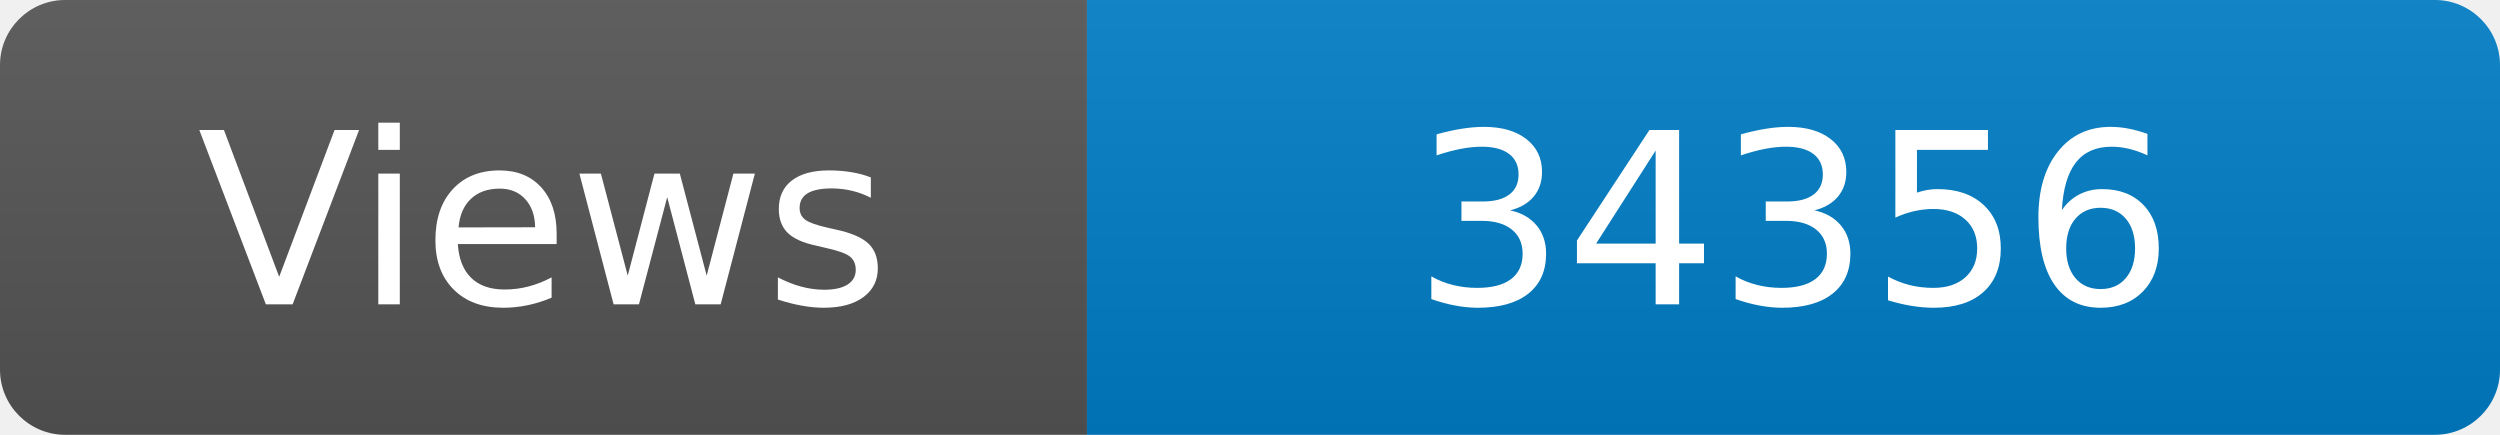
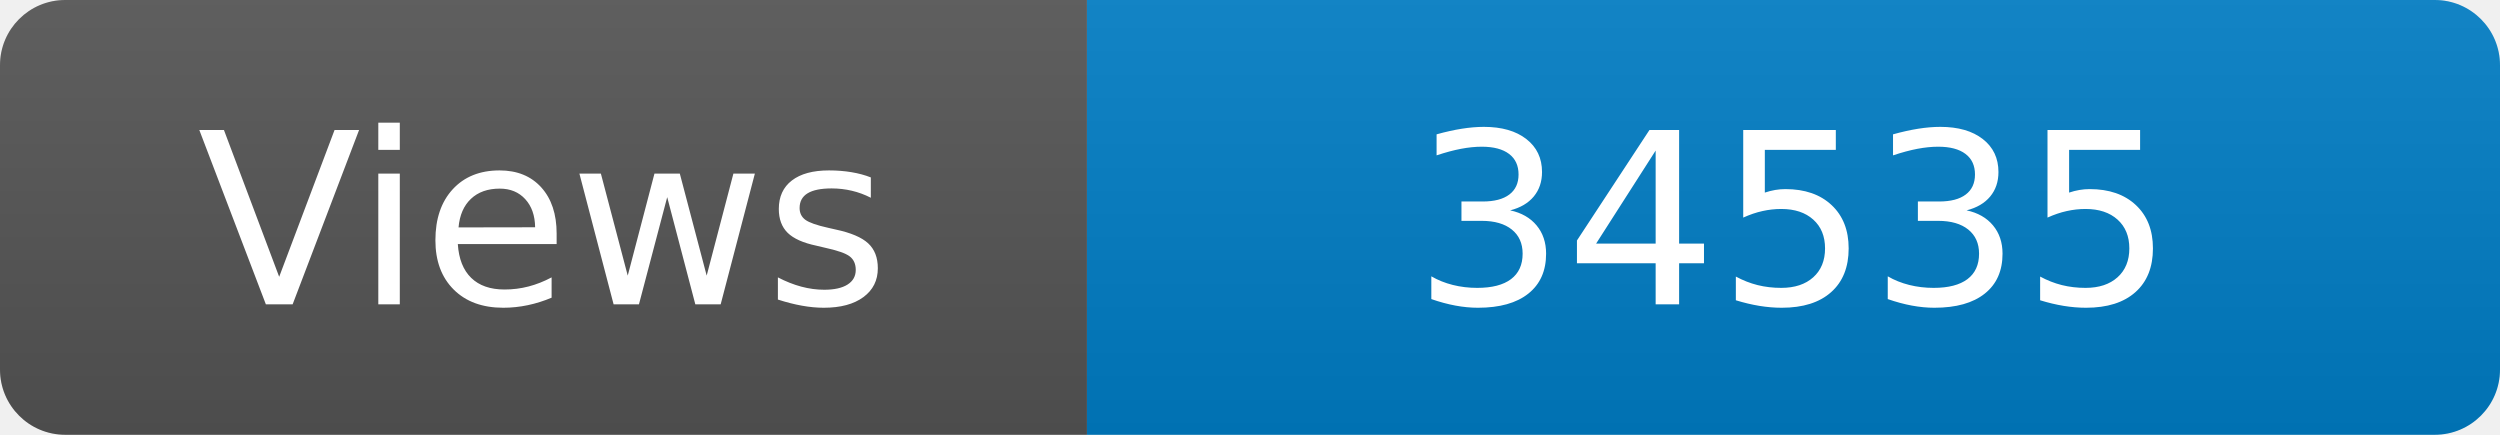
<svg xmlns="http://www.w3.org/2000/svg" width="115" height="20" role="img" aria-label="Maintained?: yes">
  <linearGradient id="s" x2="0" y2="100%">
    <stop offset="0" stop-color="#bbb" stop-opacity=".1" />
    <stop offset="1" stop-opacity=".1" />
  </linearGradient>
  <clipPath id="r">
    <rect width="115" height="20" rx="3" fill="#fff" />
  </clipPath>
  <g clip-path="url(#r)">
    <rect width="50" height="20" fill="#555" />
    <rect x="50" width="160" height="20" fill="#007ec6" />
    <rect width="115" height="20" fill="url(#s)" />
  </g>
  <g fill="#fff" text-anchor="middle" font-family="Verdana,Geneva,DejaVu Sans,sans-serif" font-size="110">
    <text x="250" y="140" transform="scale(.1)" fill="#fff">Views</text>
-     <text x="825" y="140" transform="scale(.1)" fill="#fff">34356</text>
+     <text x="825" y="140" transform="scale(.1)" fill="#fff">34535</text>
  </g>
</svg>
